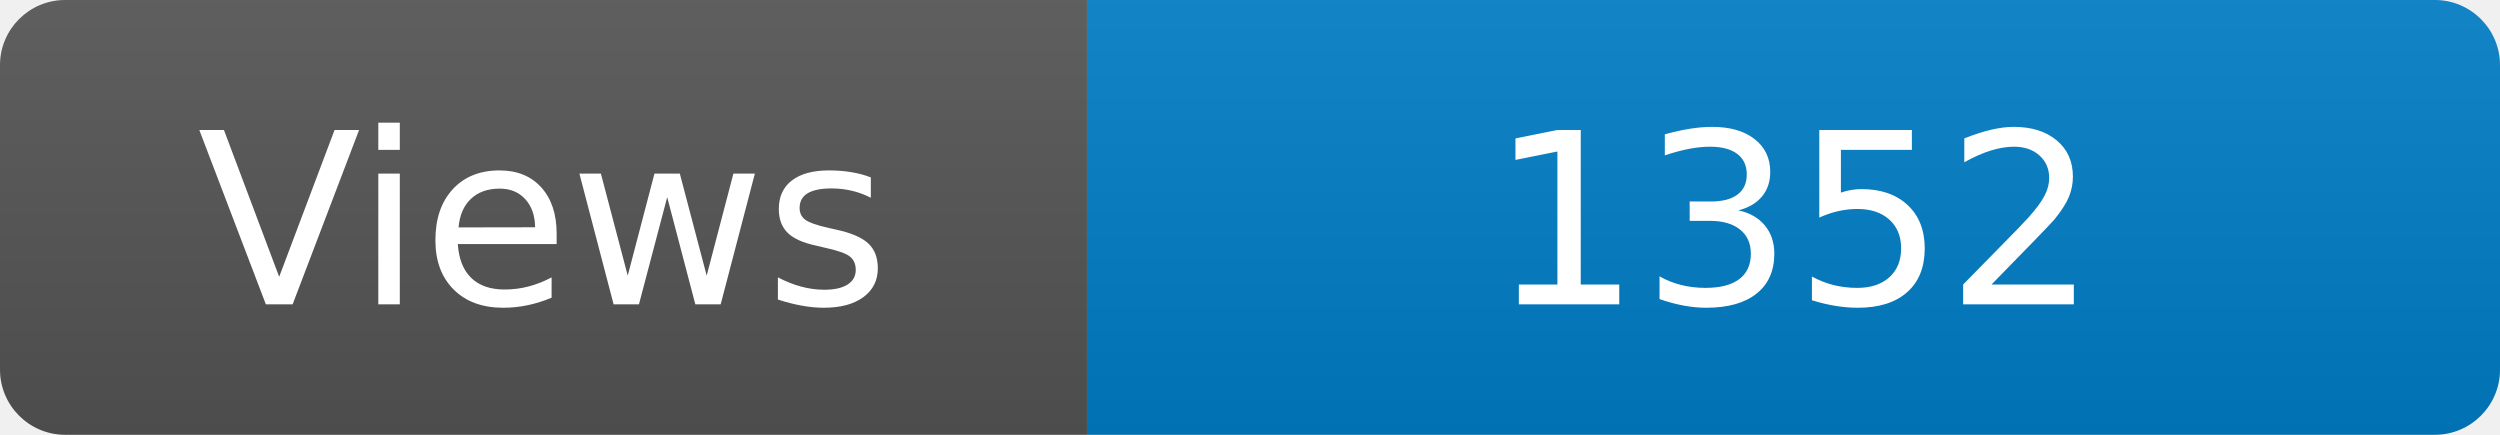
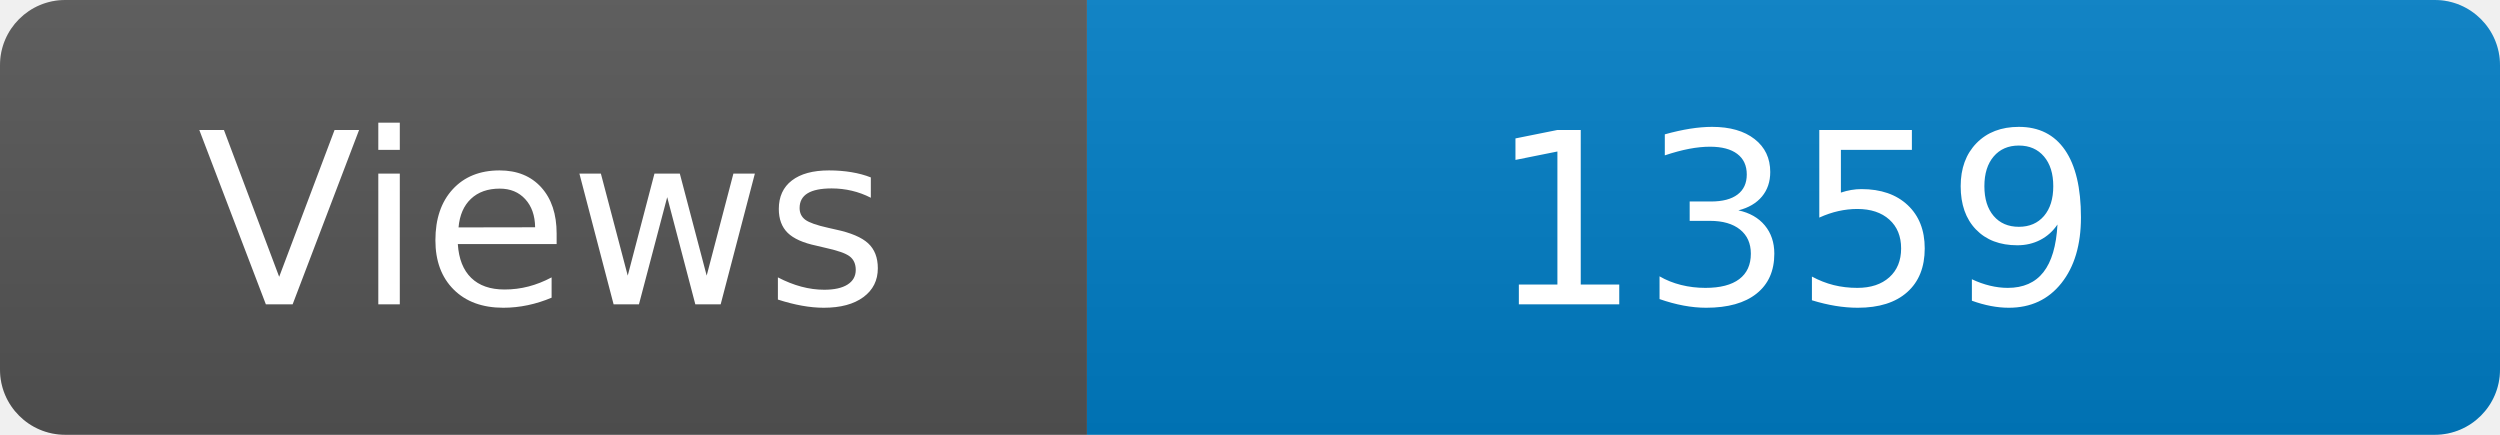
<svg xmlns="http://www.w3.org/2000/svg" width="115" height="20" role="img" aria-label="Maintained?: yes">
  <linearGradient id="s" x2="0" y2="100%">
    <stop offset="0" stop-color="#bbb" stop-opacity=".1" />
    <stop offset="1" stop-opacity=".1" />
  </linearGradient>
  <clipPath id="r">
    <rect width="115" height="20" rx="3" fill="#fff" />
  </clipPath>
  <g clip-path="url(#r)">
    <rect width="50" height="20" fill="#555" />
    <rect x="50" width="160" height="20" fill="#007ec6" />
    <rect width="115" height="20" fill="url(#s)" />
  </g>
  <g fill="#fff" text-anchor="middle" font-family="Verdana,Geneva,DejaVu Sans,sans-serif" font-size="110">
    <text x="250" y="140" transform="scale(.1)" fill="#fff">Views</text>
-     <text x="825" y="140" transform="scale(.1)" fill="#fff">1352</text>
+     <text x="825" y="140" transform="scale(.1)" fill="#fff">1359</text>
  </g>
</svg>
